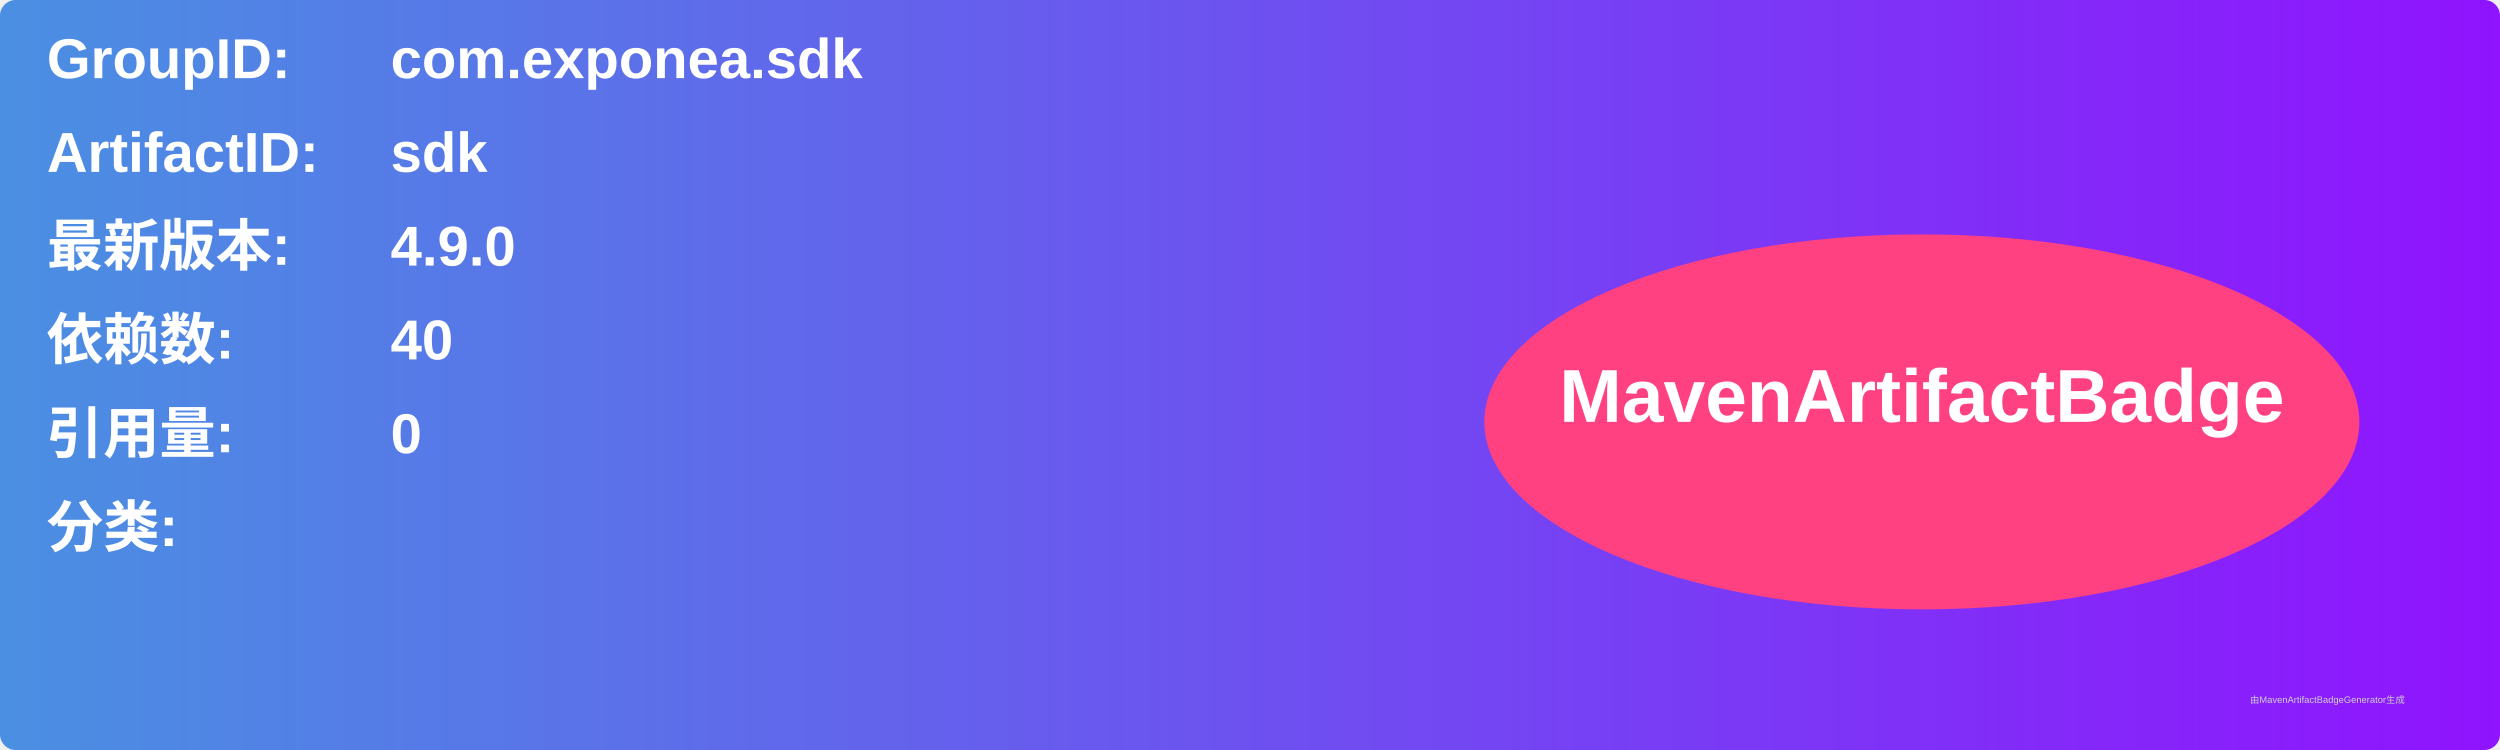
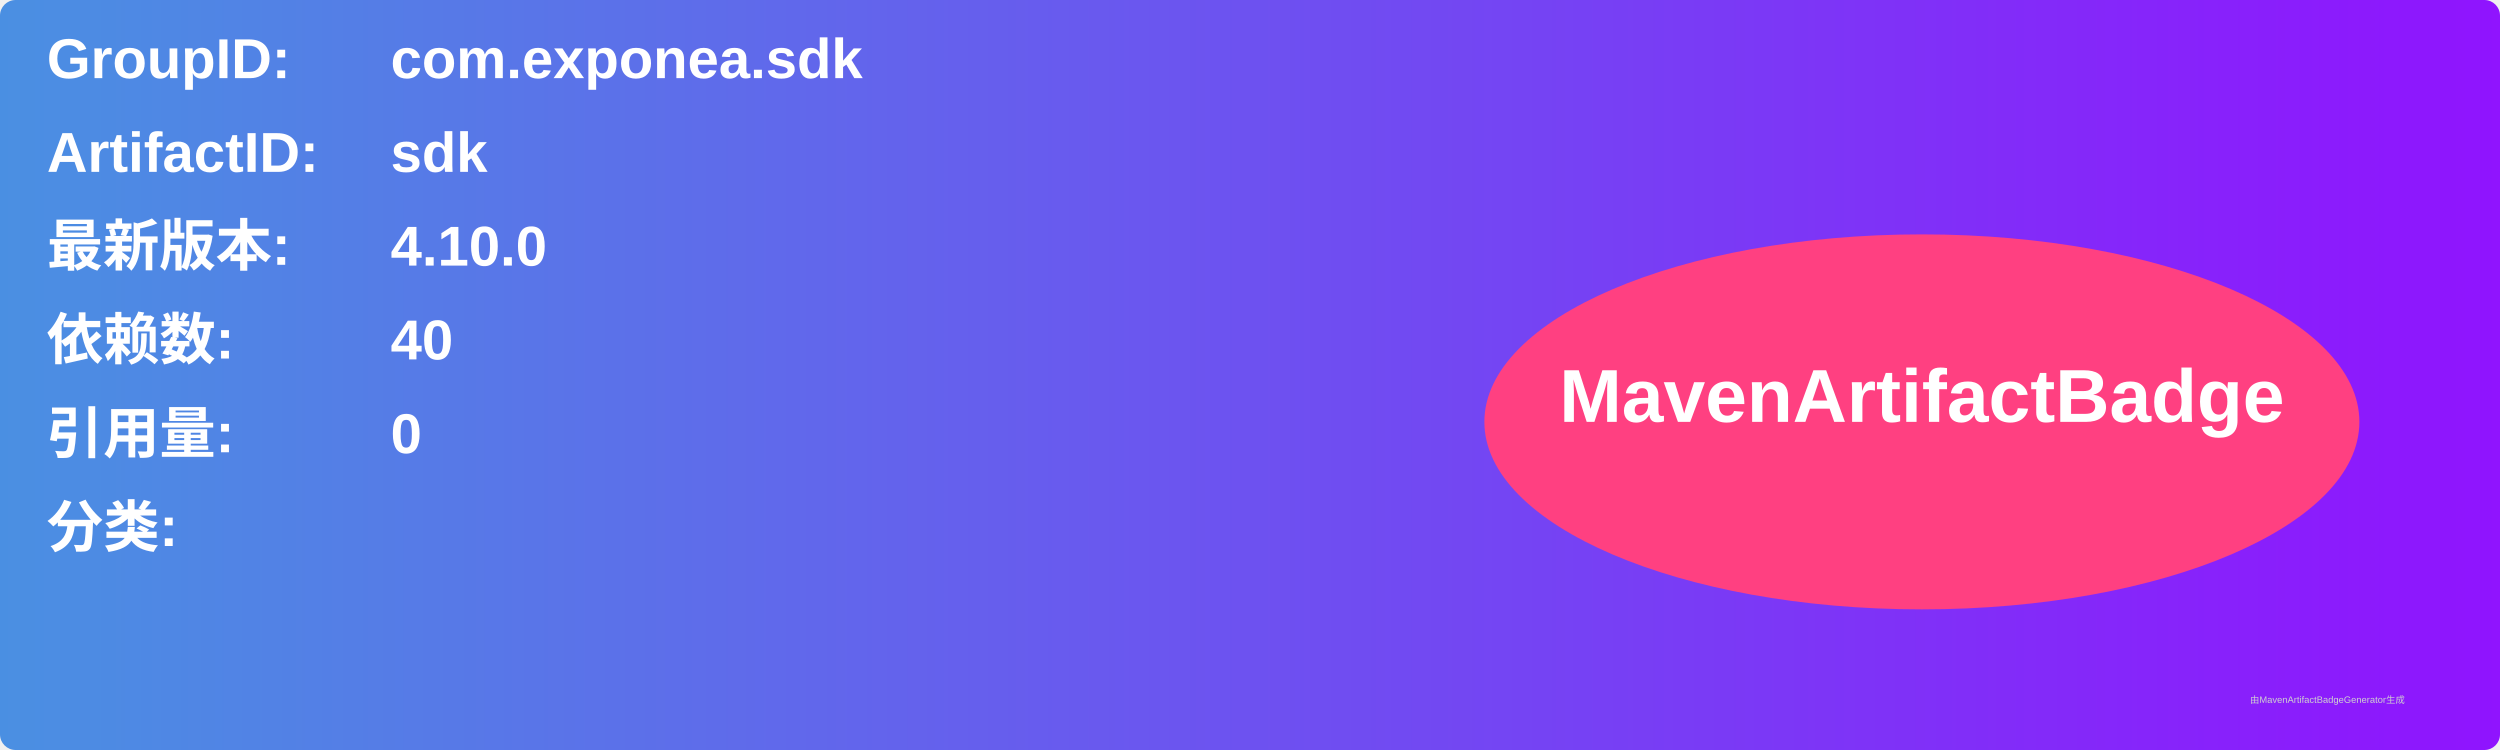
<svg xmlns="http://www.w3.org/2000/svg" width="800" height="240" viewBox="0 0 800 240">
  <linearGradient id="grad" x1="0%" y1="0%" x2="100%" y2="0%">
    <stop offset="0%" stop-color="#4a90e2" />
    <stop offset="100%" stop-color="#9013fe" />
  </linearGradient>
  <rect width="100%" height="100%" rx="5" ry="5" fill="url(#grad)" />
  <g transform="translate(15, 15)">
    <text x="0" y="10" font-family="Arial" font-size="18" fill="white" font-weight="bold" width="260">GroupID:</text>
    <text x="110" y="10" font-family="Arial" font-size="18" fill="white" font-weight="bold" width="460">com.exponea.sdk</text>
    <text x="0" y="40" font-family="Arial" font-size="18" fill="white" font-weight="bold" width="260">ArtifactID:</text>
    <text x="110" y="40" font-family="Arial" font-size="18" fill="white" font-weight="bold" width="460">sdk</text>
    <text x="0" y="70" font-family="Arial" font-size="18" fill="white" font-weight="bold">最新版本:</text>
    <text x="110" y="70" font-family="Arial" font-size="18" fill="white" font-weight="bold">
-       <tspan font-weight="bold">4.9.0</tspan>
+       <tspan font-weight="bold">4.10.0</tspan>
    </text>
    <text x="0" y="100" font-family="Arial" font-size="18" fill="white" font-weight="bold">依赖数: </text>
    <text x="110" y="100" font-family="Arial" font-size="18" fill="white">
      <tspan font-weight="bold">40</tspan>
    </text>
    <text x="0" y="130" font-family="Arial" font-size="18" fill="white" font-weight="bold">引用量: </text>
    <text x="110" y="130" font-family="Arial" font-size="18" fill="white">
      <tspan font-weight="bold">0</tspan>
    </text>
    <text x="0" y="160" font-family="Arial" font-size="18" fill="white" font-weight="bold">分类:</text>
    <text x="10" y="190" font-family="Arial" font-size="10" fill="white">
      <tspan font-weight="bold" />
    </text>
    <ellipse cx="600" cy="120" rx="140" ry="60" fill="#ff4081" />
    <text x="600" y="120" text-anchor="middle" font-family="Arial" font-size="24" fill="white" font-weight="bold">MavenArtifactBadge</text>
  </g>
  <text x="720" y="225" font-family="Arial" font-size="3" fill="#d0d0d0">由MavenArtifactBadgeGenerator生成</text>
</svg>
